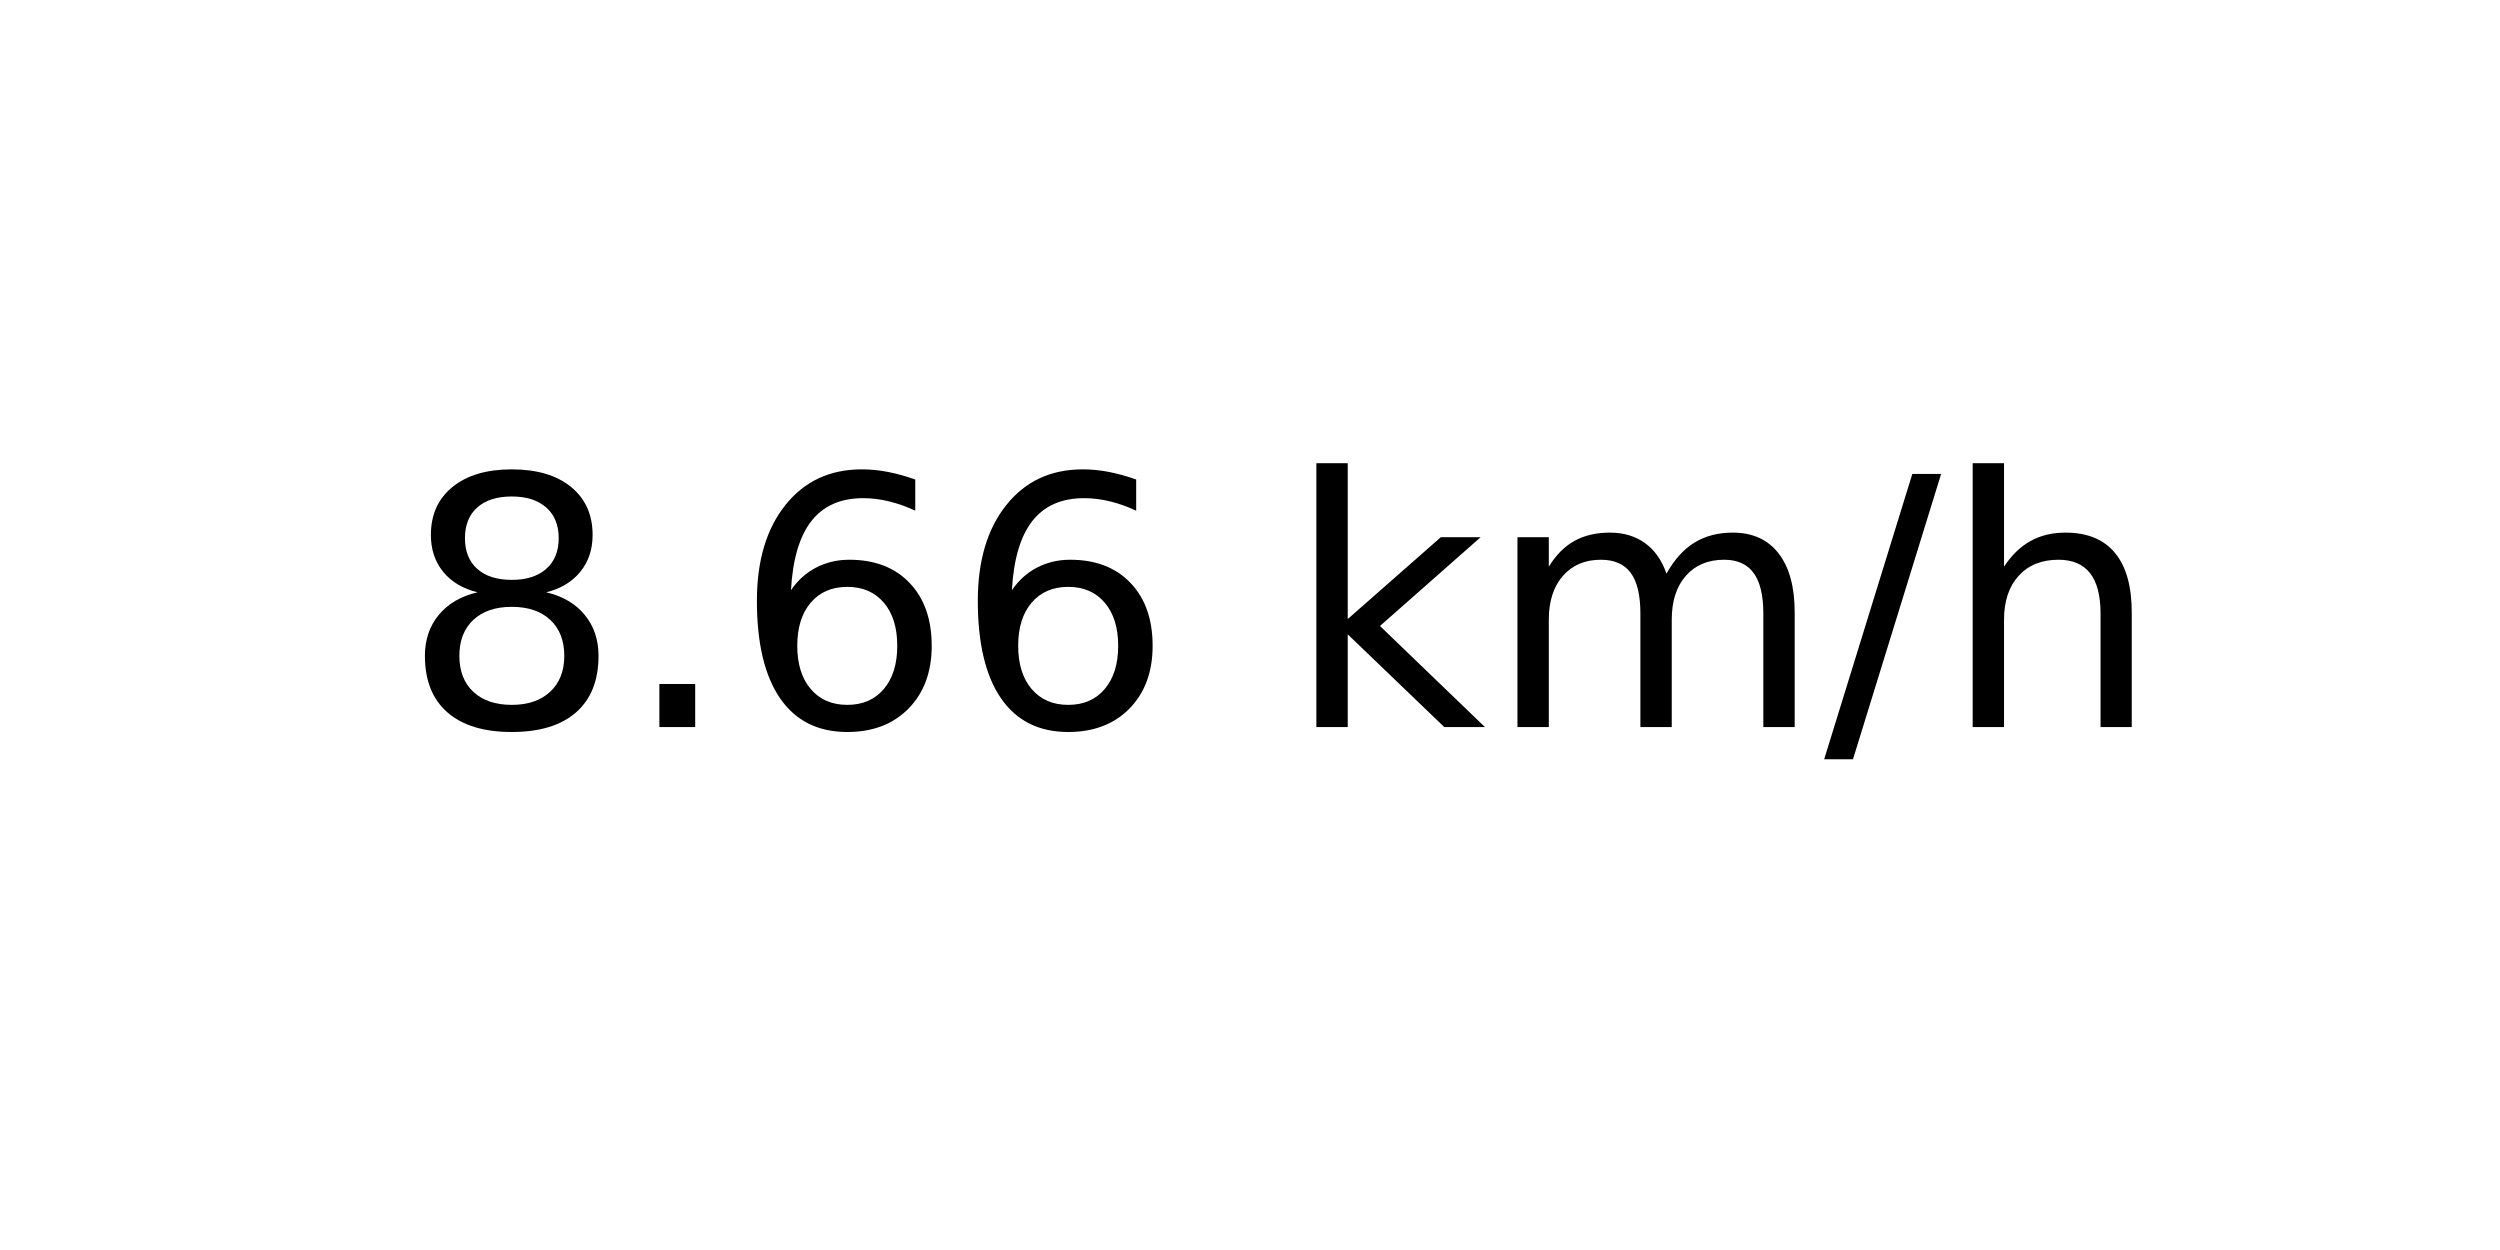
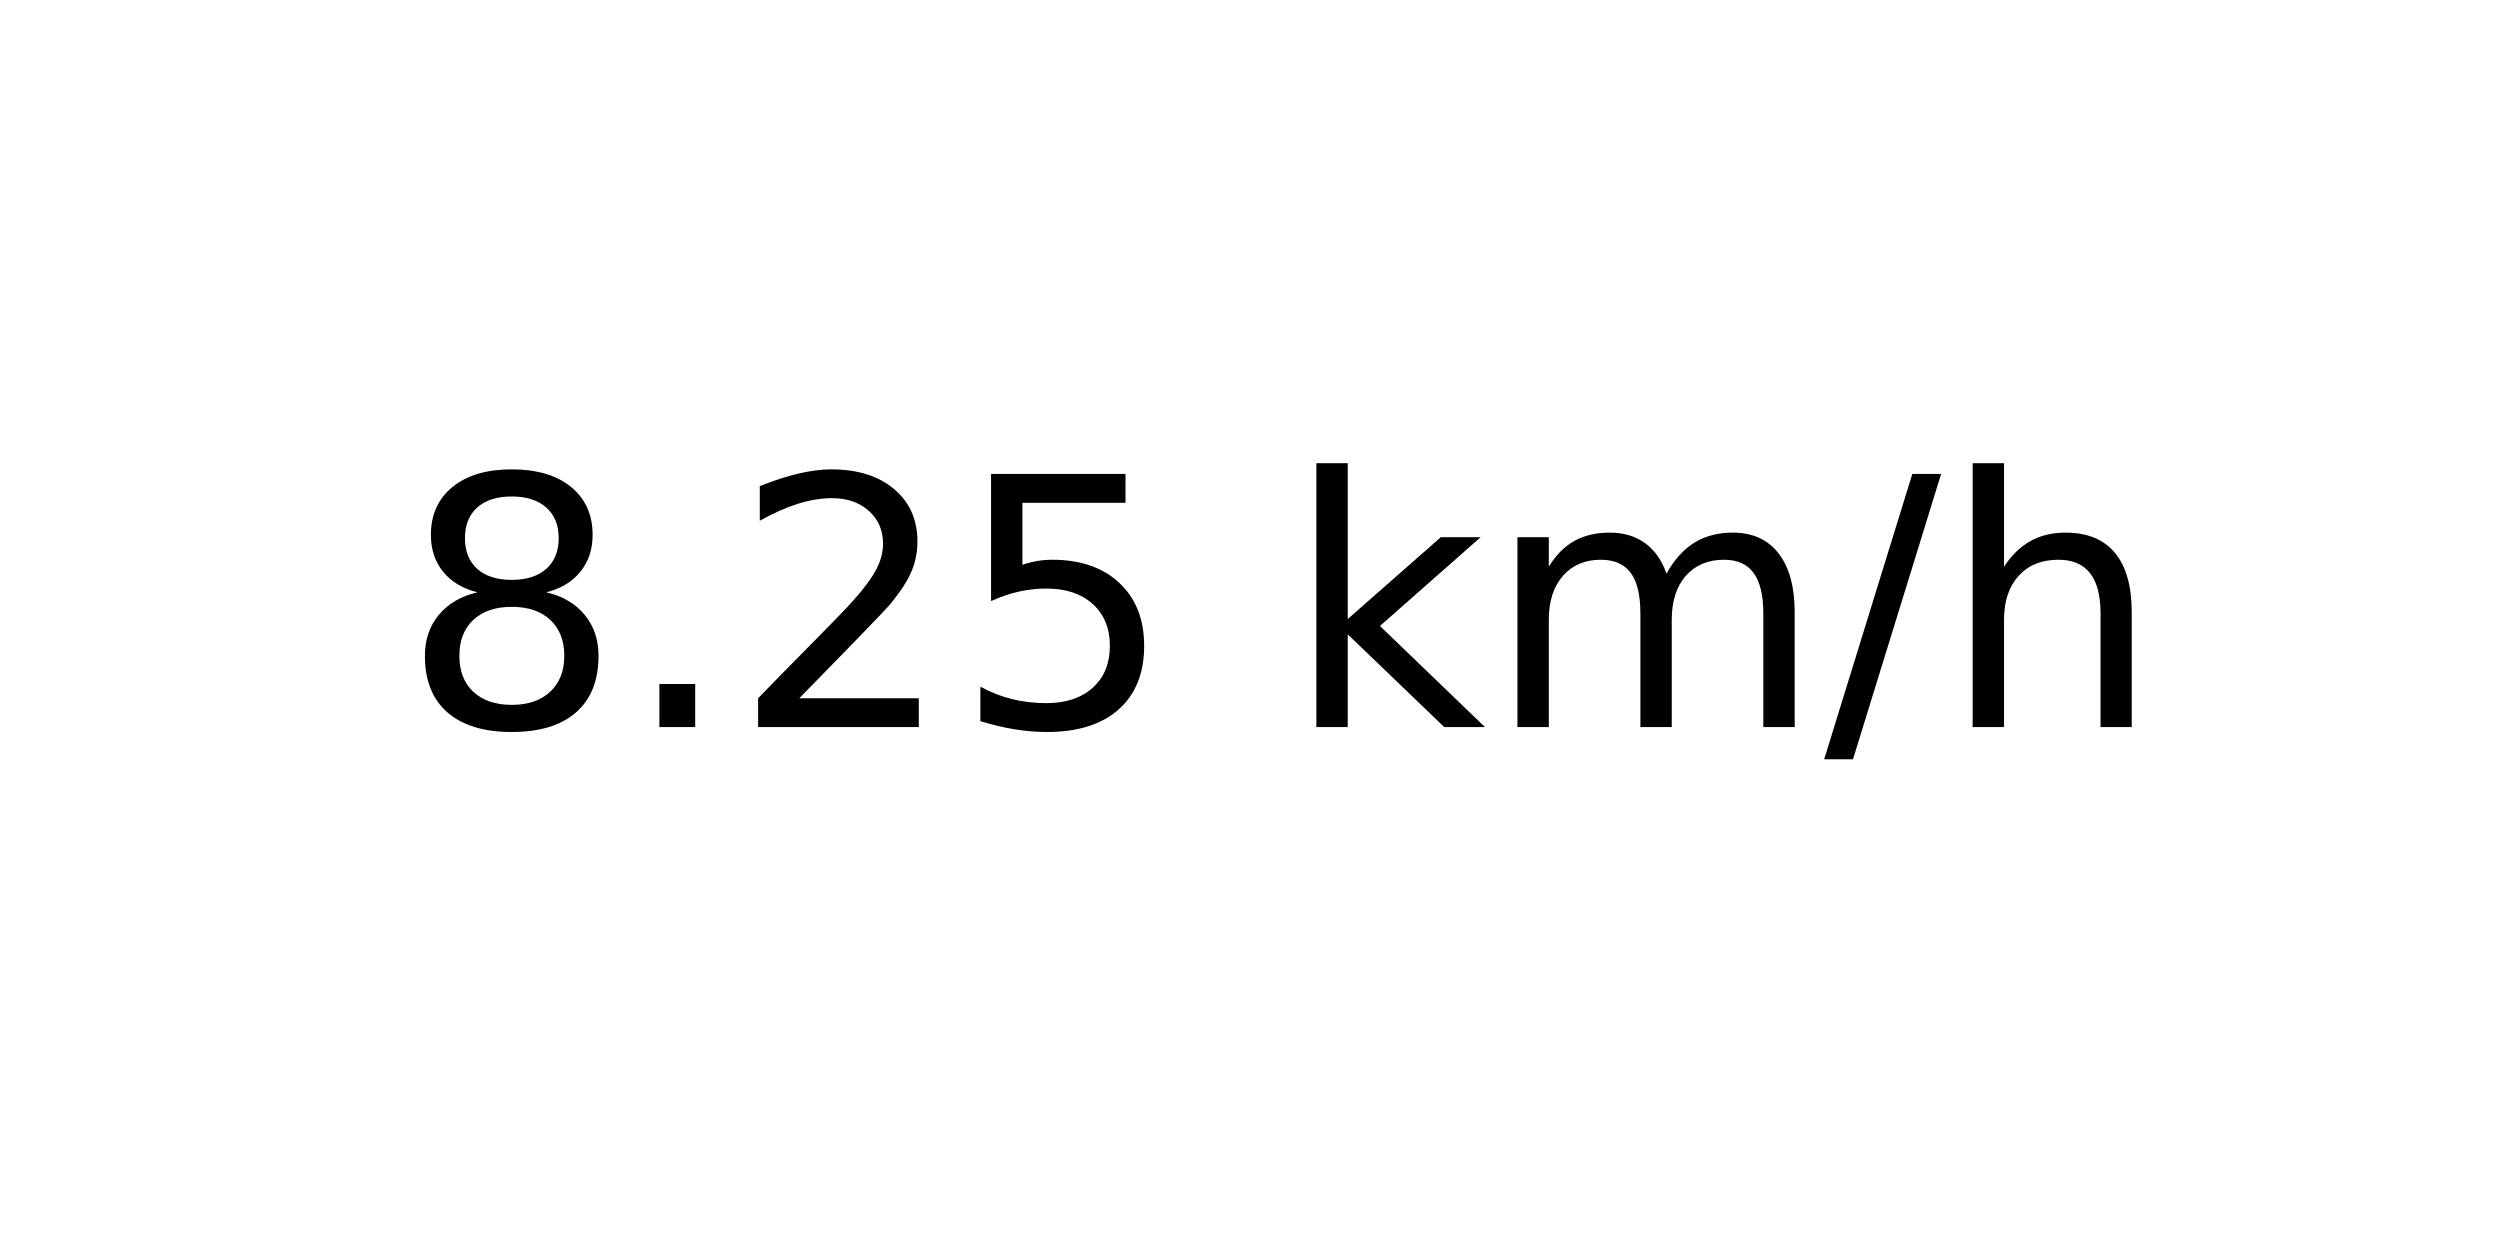
<svg xmlns="http://www.w3.org/2000/svg" xmlns:xlink="http://www.w3.org/1999/xlink" width="72pt" height="36pt" viewBox="0 0 72 36" version="1.1">
  <defs>
    <style type="text/css">*{stroke-linejoin: round; stroke-linecap: butt}</style>
  </defs>
  <g id="figure_1">
    <g id="axes_1">
      <g id="text_1">
        <g transform="translate(11.55937 20.93937) scale(0.1 -0.1)">
          <defs>
            <path id="DejaVuSans-38" d="M 2034 2216  Q 1584 2216 1326 1975  Q 1069 1734 1069 1313  Q 1069 891 1326 650  Q 1584 409 2034 409  Q 2484 409 2743 651  Q 3003 894 3003 1313  Q 3003 1734 2745 1975  Q 2488 2216 2034 2216  z M 1403 2484  Q 997 2584 770 2862  Q 544 3141 544 3541  Q 544 4100 942 4425  Q 1341 4750 2034 4750  Q 2731 4750 3128 4425  Q 3525 4100 3525 3541  Q 3525 3141 3298 2862  Q 3072 2584 2669 2484  Q 3125 2378 3379 2068  Q 3634 1759 3634 1313  Q 3634 634 3220 271  Q 2806 -91 2034 -91  Q 1263 -91 848 271  Q 434 634 434 1313  Q 434 1759 690 2068  Q 947 2378 1403 2484  z M 1172 3481  Q 1172 3119 1398 2916  Q 1625 2713 2034 2713  Q 2441 2713 2670 2916  Q 2900 3119 2900 3481  Q 2900 3844 2670 4047  Q 2441 4250 2034 4250  Q 1625 4250 1398 4047  Q 1172 3844 1172 3481  z " transform="scale(0.015625)" />
            <path id="DejaVuSans-2e" d="M 684 794  L 1344 794  L 1344 0  L 684 0  L 684 794  z " transform="scale(0.015625)" />
-             <path id="DejaVuSans-36" d="M 2113 2584  Q 1688 2584 1439 2293  Q 1191 2003 1191 1497  Q 1191 994 1439 701  Q 1688 409 2113 409  Q 2538 409 2786 701  Q 3034 994 3034 1497  Q 3034 2003 2786 2293  Q 2538 2584 2113 2584  z M 3366 4563  L 3366 3988  Q 3128 4100 2886 4159  Q 2644 4219 2406 4219  Q 1781 4219 1451 3797  Q 1122 3375 1075 2522  Q 1259 2794 1537 2939  Q 1816 3084 2150 3084  Q 2853 3084 3261 2657  Q 3669 2231 3669 1497  Q 3669 778 3244 343  Q 2819 -91 2113 -91  Q 1303 -91 875 529  Q 447 1150 447 2328  Q 447 3434 972 4092  Q 1497 4750 2381 4750  Q 2619 4750 2861 4703  Q 3103 4656 3366 4563  z " transform="scale(0.015625)" />
+             <path id="DejaVuSans-32" d="M 1228 531  L 3431 531  L 3431 0  L 469 0  L 469 531  Q 828 903 1448 1529  Q 2069 2156 2228 2338  Q 2531 2678 2651 2914  Q 2772 3150 2772 3378  Q 2772 3750 2511 3984  Q 2250 4219 1831 4219  Q 1534 4219 1204 4116  Q 875 4013 500 3803  L 500 4441  Q 881 4594 1212 4672  Q 1544 4750 1819 4750  Q 2544 4750 2975 4387  Q 3406 4025 3406 3419  Q 3406 3131 3298 2873  Q 3191 2616 2906 2266  Q 2828 2175 2409 1742  Q 1991 1309 1228 531  z " transform="scale(0.015625)" />
+             <path id="DejaVuSans-35" d="M 691 4666  L 3169 4666  L 3169 4134  L 1269 4134  L 1269 2991  Q 1406 3038 1543 3061  Q 1681 3084 1819 3084  Q 2600 3084 3056 2656  Q 3513 2228 3513 1497  Q 3513 744 3044 326  Q 2575 -91 1722 -91  Q 1428 -91 1123 -41  Q 819 9 494 109  L 494 744  Q 775 591 1075 516  Q 1375 441 1709 441  Q 2250 441 2565 725  Q 2881 1009 2881 1497  Q 2881 1984 2565 2268  Q 2250 2553 1709 2553  Q 1456 2553 1204 2497  Q 953 2441 691 2322  L 691 4666  z " transform="scale(0.015625)" />
            <path id="DejaVuSans-20" transform="scale(0.015625)" />
            <path id="DejaVuSans-6b" d="M 581 4863  L 1159 4863  L 1159 1991  L 2875 3500  L 3609 3500  L 1753 1863  L 3688 0  L 2938 0  L 1159 1709  L 1159 0  L 581 0  L 581 4863  z " transform="scale(0.015625)" />
            <path id="DejaVuSans-6d" d="M 3328 2828  Q 3544 3216 3844 3400  Q 4144 3584 4550 3584  Q 5097 3584 5394 3201  Q 5691 2819 5691 2113  L 5691 0  L 5113 0  L 5113 2094  Q 5113 2597 4934 2840  Q 4756 3084 4391 3084  Q 3944 3084 3684 2787  Q 3425 2491 3425 1978  L 3425 0  L 2847 0  L 2847 2094  Q 2847 2600 2669 2842  Q 2491 3084 2119 3084  Q 1678 3084 1418 2786  Q 1159 2488 1159 1978  L 1159 0  L 581 0  L 581 3500  L 1159 3500  L 1159 2956  Q 1356 3278 1631 3431  Q 1906 3584 2284 3584  Q 2666 3584 2933 3390  Q 3200 3197 3328 2828  z " transform="scale(0.015625)" />
            <path id="DejaVuSans-2f" d="M 1625 4666  L 2156 4666  L 531 -594  L 0 -594  L 1625 4666  z " transform="scale(0.015625)" />
            <path id="DejaVuSans-68" d="M 3513 2113  L 3513 0  L 2938 0  L 2938 2094  Q 2938 2591 2744 2837  Q 2550 3084 2163 3084  Q 1697 3084 1428 2787  Q 1159 2491 1159 1978  L 1159 0  L 581 0  L 581 4863  L 1159 4863  L 1159 2956  Q 1366 3272 1645 3428  Q 1925 3584 2291 3584  Q 2894 3584 3203 3211  Q 3513 2838 3513 2113  z " transform="scale(0.015625)" />
          </defs>
          <use xlink:href="#DejaVuSans-38" />
          <use xlink:href="#DejaVuSans-2e" x="63.623" />
-           <use xlink:href="#DejaVuSans-36" x="95.41" />
-           <use xlink:href="#DejaVuSans-36" x="159.033" />
+           <use xlink:href="#DejaVuSans-32" x="95.41" />
+           <use xlink:href="#DejaVuSans-35" x="159.033" />
          <use xlink:href="#DejaVuSans-20" x="222.656" />
          <use xlink:href="#DejaVuSans-6b" x="254.443" />
          <use xlink:href="#DejaVuSans-6d" x="312.354" />
          <use xlink:href="#DejaVuSans-2f" x="409.766" />
          <use xlink:href="#DejaVuSans-68" x="443.457" />
        </g>
      </g>
    </g>
  </g>
</svg>
